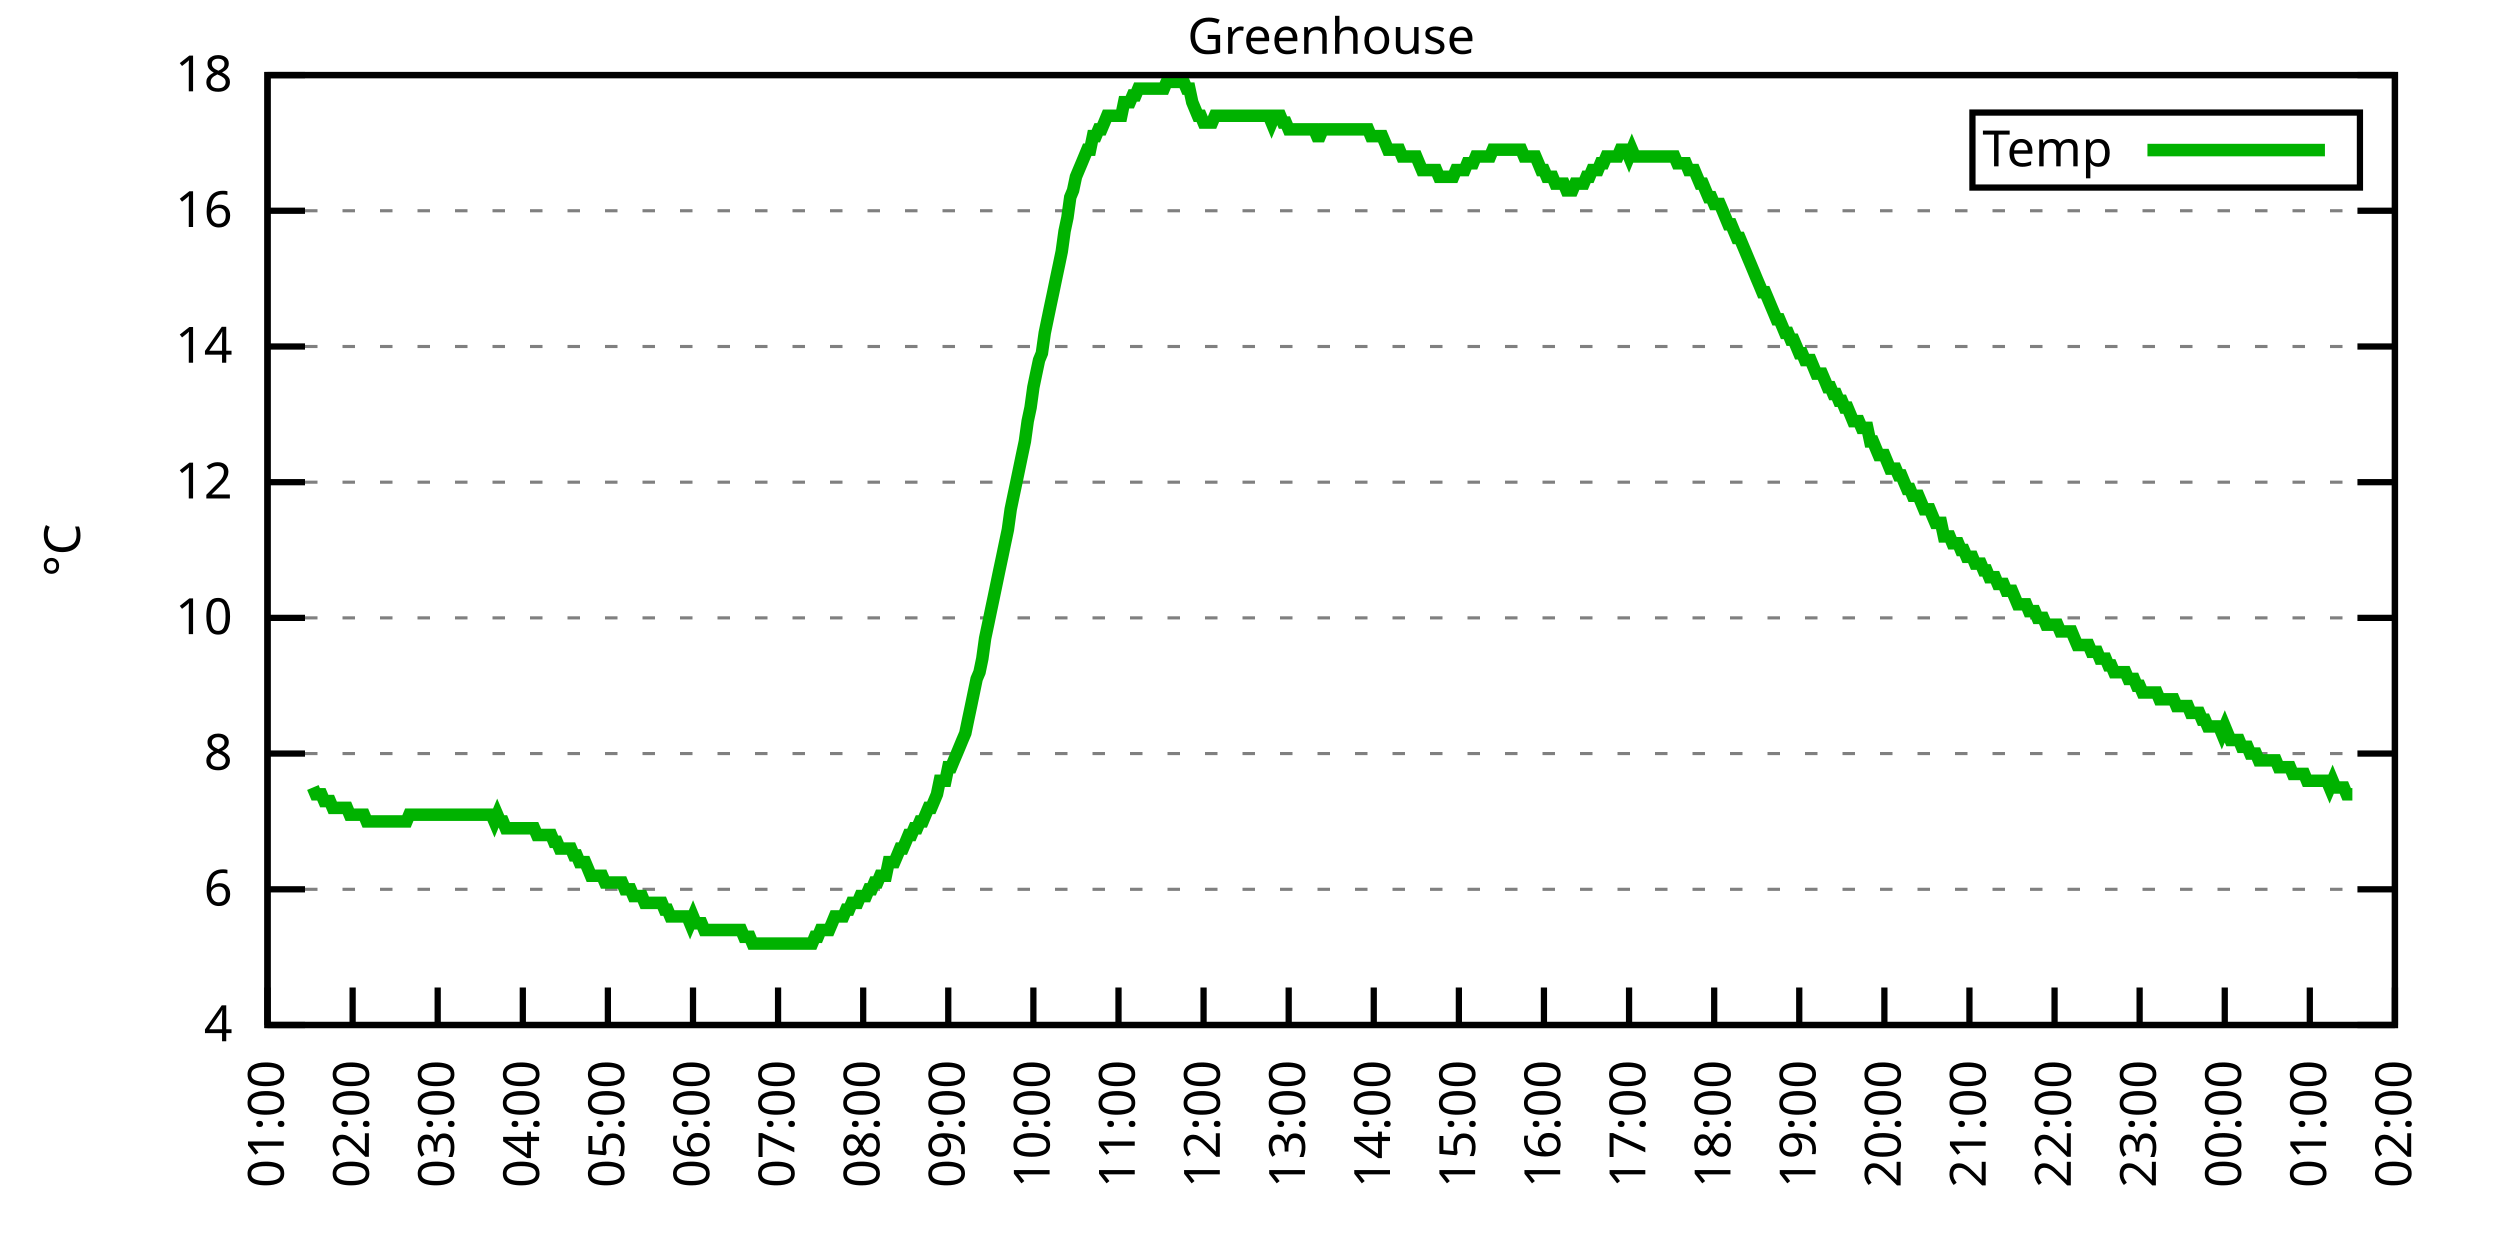
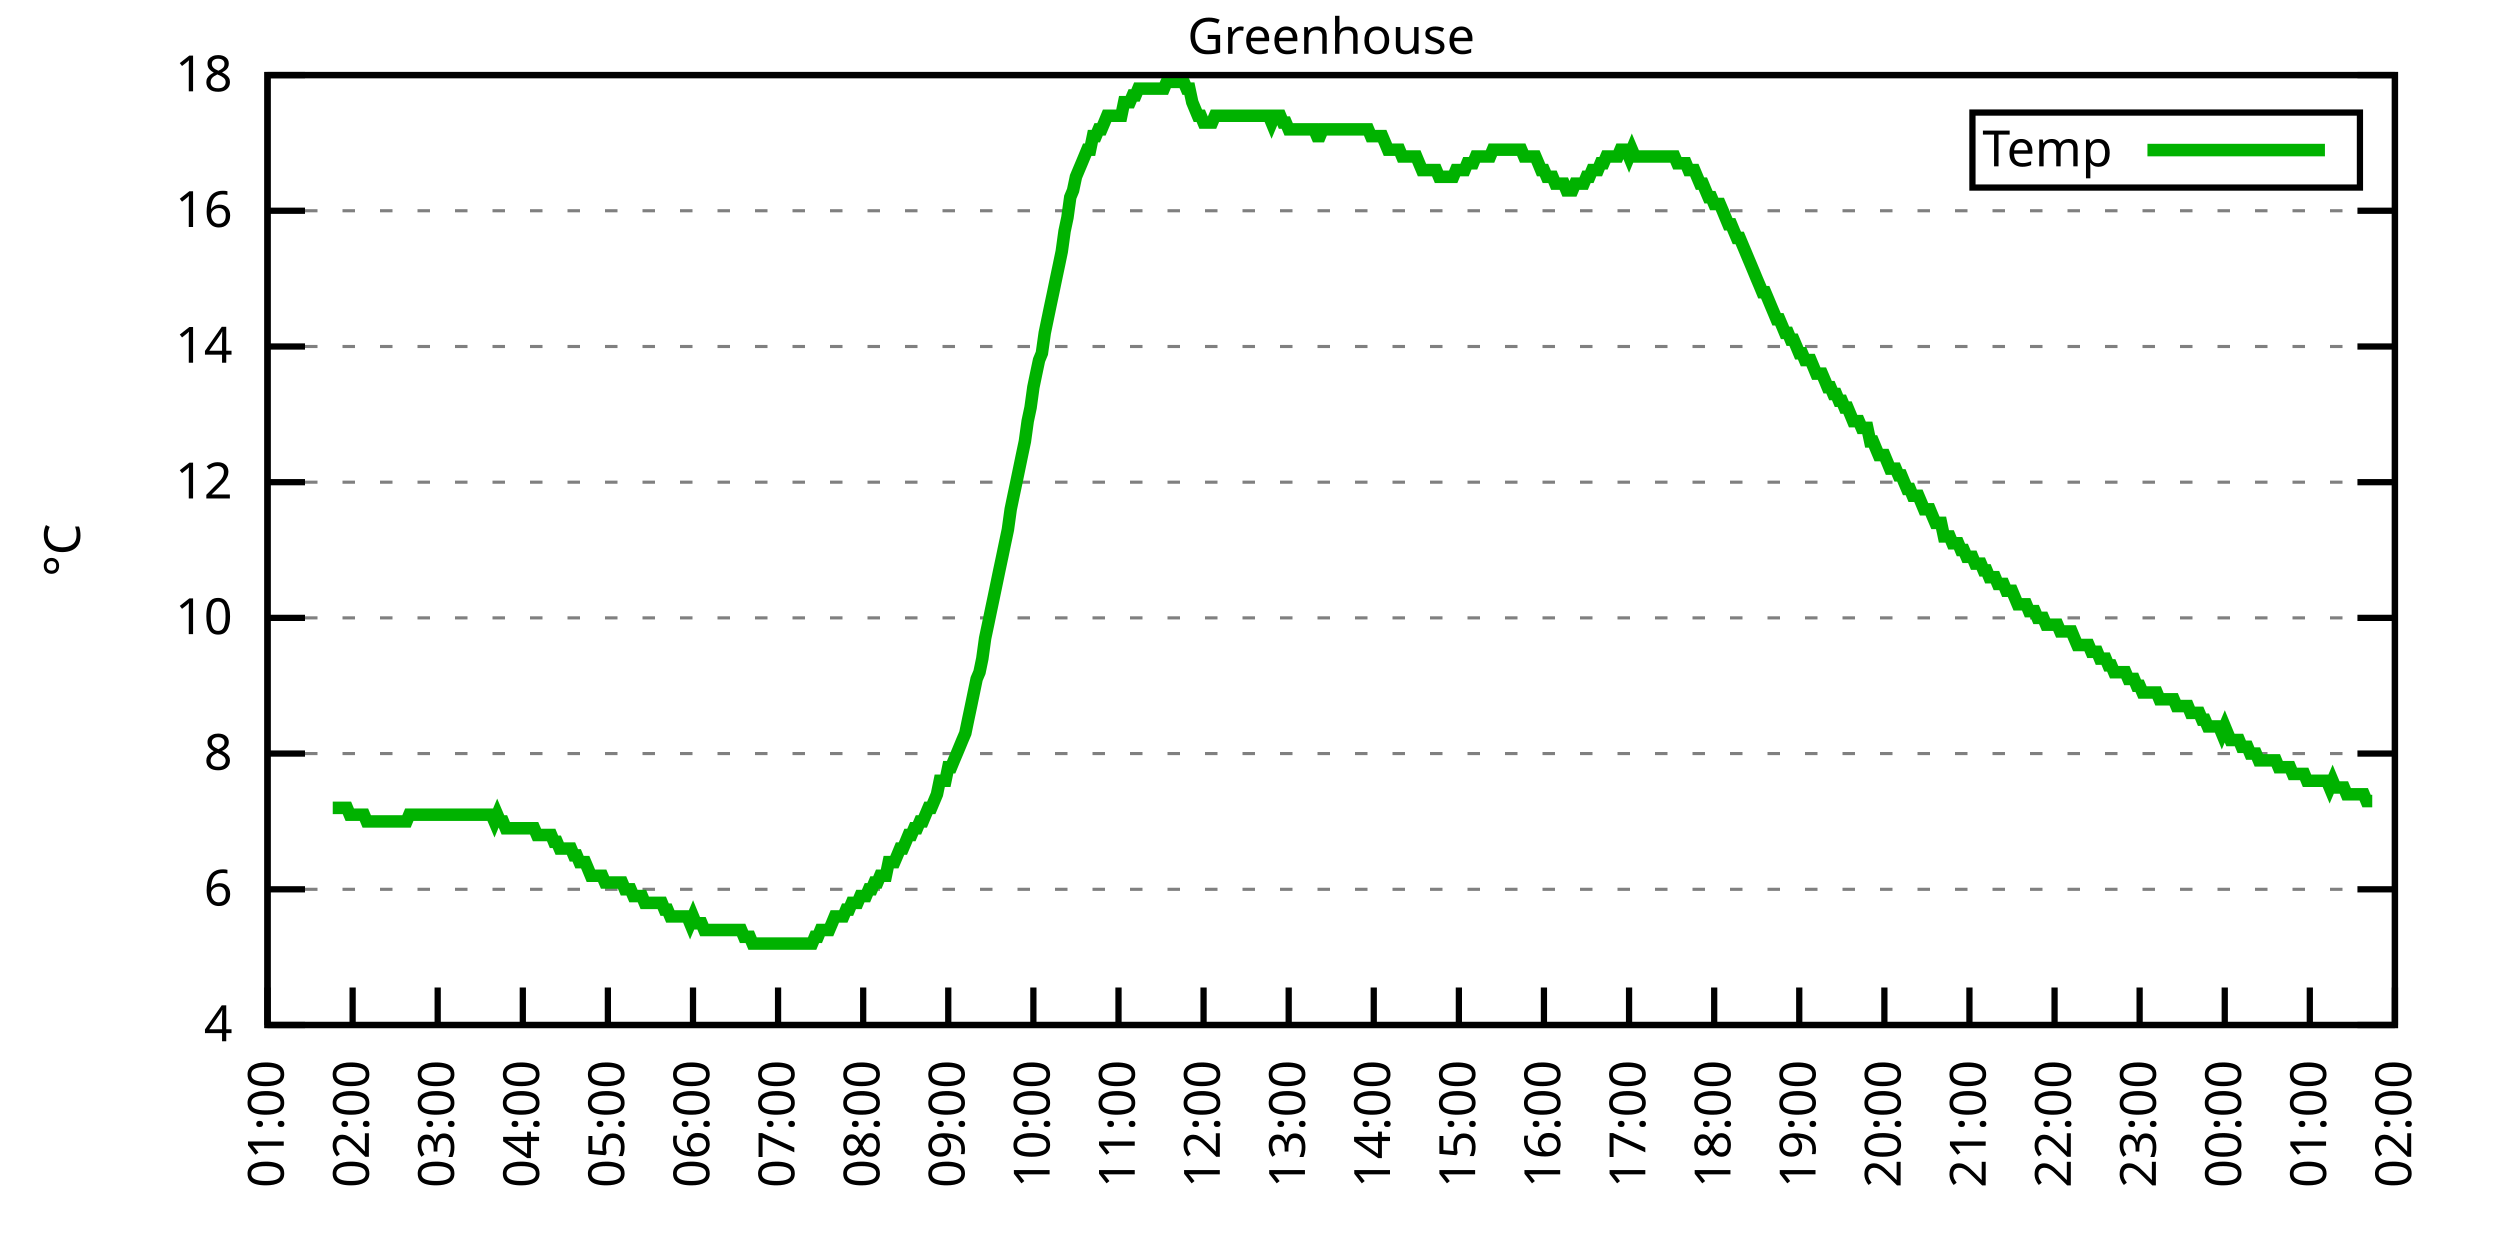
<svg xmlns="http://www.w3.org/2000/svg" xmlns:xlink="http://www.w3.org/1999/xlink" width="400" height="200" viewBox="0 0 400 200">
  <g id="gnuplot_canvas">
    <rect x="0" y="0" width="400" height="200" fill="none" />
    <defs>
      <circle id="gpDot" r="0.5" stroke-width="0.5" stroke="currentColor" />
      <path id="gpPt0" stroke-width="0.333" stroke="currentColor" d="M-1,0 h2 M0,-1 v2" />
      <path id="gpPt1" stroke-width="0.333" stroke="currentColor" d="M-1,-1 L1,1 M1,-1 L-1,1" />
      <path id="gpPt2" stroke-width="0.333" stroke="currentColor" d="M-1,0 L1,0 M0,-1 L0,1 M-1,-1 L1,1 M-1,1 L1,-1" />
      <rect id="gpPt3" stroke-width="0.333" stroke="currentColor" x="-1" y="-1" width="2" height="2" />
      <rect id="gpPt4" stroke-width="0.333" stroke="currentColor" fill="currentColor" x="-1" y="-1" width="2" height="2" />
      <circle id="gpPt5" stroke-width="0.333" stroke="currentColor" cx="0" cy="0" r="1" />
      <use xlink:href="#gpPt5" id="gpPt6" fill="currentColor" stroke="none" />
      <path id="gpPt7" stroke-width="0.333" stroke="currentColor" d="M0,-1.33 L-1.33,0.67 L1.33,0.67 z" />
      <use xlink:href="#gpPt7" id="gpPt8" fill="currentColor" stroke="none" />
      <use xlink:href="#gpPt7" id="gpPt9" stroke="currentColor" transform="rotate(180)" />
      <use xlink:href="#gpPt9" id="gpPt10" fill="currentColor" stroke="none" />
      <use xlink:href="#gpPt3" id="gpPt11" stroke="currentColor" transform="rotate(45)" />
      <use xlink:href="#gpPt11" id="gpPt12" fill="currentColor" stroke="none" />
      <path id="gpPt13" stroke-width="0.333" stroke="currentColor" d="M0,1.330 L1.265,0.411 L0.782,-1.067 L-0.782,-1.076 L-1.265,0.411 z" />
      <use xlink:href="#gpPt13" id="gpPt14" fill="currentColor" stroke="none" />
      <filter id="textbox" filterUnits="objectBoundingBox" x="0" y="0" height="1" width="1">
        <feFlood flood-color="white" flood-opacity="1" result="bgnd" />
        <feComposite in="SourceGraphic" in2="bgnd" operator="atop" />
      </filter>
      <filter id="greybox" filterUnits="objectBoundingBox" x="0" y="0" height="1" width="1">
        <feFlood flood-color="lightgrey" flood-opacity="1" result="grey" />
        <feComposite in="SourceGraphic" in2="grey" operator="atop" />
      </filter>
    </defs>
    <g fill="none" color="white" stroke="currentColor" stroke-width="1.00" stroke-linecap="butt" stroke-linejoin="miter">
</g>
    <g fill="none" color="black" stroke="currentColor" stroke-width="1.00" stroke-linecap="butt" stroke-linejoin="miter">
      <g stroke="none" shape-rendering="crispEdges">
        <polygon fill="rgb(255, 255, 255)" points="42.80,164.00 383.18,164.00 383.18,12.02 42.80,12.02 " />
      </g>
    </g>
    <g fill="none" color="black" stroke="currentColor" stroke-width="1.00" stroke-linecap="butt" stroke-linejoin="miter">
</g>
    <g fill="none" color="black" stroke="black" stroke-width="0.50" stroke-linecap="butt" stroke-linejoin="miter">
</g>
    <g fill="none" color="gray" stroke="currentColor" stroke-width="0.50" stroke-linecap="butt" stroke-linejoin="miter">
      <path stroke="gray" stroke-dasharray="2,4" class="gridline" d="M42.80,164.00 L383.19,164.00  " />
    </g>
    <g fill="none" color="gray" stroke="gray" stroke-width="1.00" stroke-linecap="butt" stroke-linejoin="miter">
</g>
    <g fill="none" color="black" stroke="currentColor" stroke-width="1.00" stroke-linecap="butt" stroke-linejoin="miter">
      <path stroke="black" d="M42.80,164.00 L48.80,164.00 M383.19,164.00 L377.19,164.00  " />
      <g transform="translate(37.20,166.60)" stroke="none" fill="black" font-family="Sans" font-size="8.00" text-anchor="end">
        <text>
          <tspan font-family="Sans"> 4</tspan>
        </text>
      </g>
    </g>
    <g fill="none" color="black" stroke="currentColor" stroke-width="1.00" stroke-linecap="butt" stroke-linejoin="miter">
</g>
    <g fill="none" color="black" stroke="black" stroke-width="0.50" stroke-linecap="butt" stroke-linejoin="miter">
</g>
    <g fill="none" color="gray" stroke="currentColor" stroke-width="0.50" stroke-linecap="butt" stroke-linejoin="miter">
      <path stroke="gray" stroke-dasharray="2,4" class="gridline" d="M42.80,142.29 L383.19,142.29  " />
    </g>
    <g fill="none" color="gray" stroke="gray" stroke-width="1.00" stroke-linecap="butt" stroke-linejoin="miter">
</g>
    <g fill="none" color="black" stroke="currentColor" stroke-width="1.00" stroke-linecap="butt" stroke-linejoin="miter">
      <path stroke="black" d="M42.80,142.29 L48.80,142.29 M383.19,142.29 L377.19,142.29  " />
      <g transform="translate(37.20,144.89)" stroke="none" fill="black" font-family="Sans" font-size="8.00" text-anchor="end">
        <text>
          <tspan font-family="Sans"> 6</tspan>
        </text>
      </g>
    </g>
    <g fill="none" color="black" stroke="currentColor" stroke-width="1.00" stroke-linecap="butt" stroke-linejoin="miter">
</g>
    <g fill="none" color="black" stroke="black" stroke-width="0.50" stroke-linecap="butt" stroke-linejoin="miter">
</g>
    <g fill="none" color="gray" stroke="currentColor" stroke-width="0.50" stroke-linecap="butt" stroke-linejoin="miter">
      <path stroke="gray" stroke-dasharray="2,4" class="gridline" d="M42.80,120.57 L383.19,120.57  " />
    </g>
    <g fill="none" color="gray" stroke="gray" stroke-width="1.00" stroke-linecap="butt" stroke-linejoin="miter">
</g>
    <g fill="none" color="black" stroke="currentColor" stroke-width="1.00" stroke-linecap="butt" stroke-linejoin="miter">
      <path stroke="black" d="M42.80,120.57 L48.80,120.57 M383.19,120.57 L377.19,120.57  " />
      <g transform="translate(37.20,123.17)" stroke="none" fill="black" font-family="Sans" font-size="8.00" text-anchor="end">
        <text>
          <tspan font-family="Sans"> 8</tspan>
        </text>
      </g>
    </g>
    <g fill="none" color="black" stroke="currentColor" stroke-width="1.00" stroke-linecap="butt" stroke-linejoin="miter">
</g>
    <g fill="none" color="black" stroke="black" stroke-width="0.50" stroke-linecap="butt" stroke-linejoin="miter">
</g>
    <g fill="none" color="gray" stroke="currentColor" stroke-width="0.50" stroke-linecap="butt" stroke-linejoin="miter">
      <path stroke="gray" stroke-dasharray="2,4" class="gridline" d="M42.80,98.86 L383.19,98.86  " />
    </g>
    <g fill="none" color="gray" stroke="gray" stroke-width="1.00" stroke-linecap="butt" stroke-linejoin="miter">
</g>
    <g fill="none" color="black" stroke="currentColor" stroke-width="1.00" stroke-linecap="butt" stroke-linejoin="miter">
      <path stroke="black" d="M42.80,98.86 L48.80,98.86 M383.19,98.86 L377.19,98.86  " />
      <g transform="translate(37.20,101.46)" stroke="none" fill="black" font-family="Sans" font-size="8.00" text-anchor="end">
        <text>
          <tspan font-family="Sans"> 10</tspan>
        </text>
      </g>
    </g>
    <g fill="none" color="black" stroke="currentColor" stroke-width="1.00" stroke-linecap="butt" stroke-linejoin="miter">
</g>
    <g fill="none" color="black" stroke="black" stroke-width="0.50" stroke-linecap="butt" stroke-linejoin="miter">
</g>
    <g fill="none" color="gray" stroke="currentColor" stroke-width="0.50" stroke-linecap="butt" stroke-linejoin="miter">
      <path stroke="gray" stroke-dasharray="2,4" class="gridline" d="M42.80,77.15 L383.19,77.15  " />
    </g>
    <g fill="none" color="gray" stroke="gray" stroke-width="1.00" stroke-linecap="butt" stroke-linejoin="miter">
</g>
    <g fill="none" color="black" stroke="currentColor" stroke-width="1.00" stroke-linecap="butt" stroke-linejoin="miter">
      <path stroke="black" d="M42.80,77.15 L48.80,77.15 M383.19,77.15 L377.19,77.15  " />
      <g transform="translate(37.20,79.75)" stroke="none" fill="black" font-family="Sans" font-size="8.00" text-anchor="end">
        <text>
          <tspan font-family="Sans"> 12</tspan>
        </text>
      </g>
    </g>
    <g fill="none" color="black" stroke="currentColor" stroke-width="1.00" stroke-linecap="butt" stroke-linejoin="miter">
</g>
    <g fill="none" color="black" stroke="black" stroke-width="0.50" stroke-linecap="butt" stroke-linejoin="miter">
</g>
    <g fill="none" color="gray" stroke="currentColor" stroke-width="0.50" stroke-linecap="butt" stroke-linejoin="miter">
      <path stroke="gray" stroke-dasharray="2,4" class="gridline" d="M42.80,55.44 L383.19,55.44  " />
    </g>
    <g fill="none" color="gray" stroke="gray" stroke-width="1.00" stroke-linecap="butt" stroke-linejoin="miter">
</g>
    <g fill="none" color="black" stroke="currentColor" stroke-width="1.00" stroke-linecap="butt" stroke-linejoin="miter">
      <path stroke="black" d="M42.80,55.44 L48.80,55.44 M383.19,55.44 L377.19,55.44  " />
      <g transform="translate(37.20,58.04)" stroke="none" fill="black" font-family="Sans" font-size="8.00" text-anchor="end">
        <text>
          <tspan font-family="Sans"> 14</tspan>
        </text>
      </g>
    </g>
    <g fill="none" color="black" stroke="currentColor" stroke-width="1.00" stroke-linecap="butt" stroke-linejoin="miter">
</g>
    <g fill="none" color="black" stroke="black" stroke-width="0.50" stroke-linecap="butt" stroke-linejoin="miter">
</g>
    <g fill="none" color="gray" stroke="currentColor" stroke-width="0.50" stroke-linecap="butt" stroke-linejoin="miter">
      <path stroke="gray" stroke-dasharray="2,4" class="gridline" d="M42.80,33.72 L383.19,33.72  " />
    </g>
    <g fill="none" color="gray" stroke="gray" stroke-width="1.00" stroke-linecap="butt" stroke-linejoin="miter">
</g>
    <g fill="none" color="black" stroke="currentColor" stroke-width="1.00" stroke-linecap="butt" stroke-linejoin="miter">
      <path stroke="black" d="M42.80,33.72 L48.80,33.72 M383.19,33.72 L377.19,33.72  " />
      <g transform="translate(37.20,36.32)" stroke="none" fill="black" font-family="Sans" font-size="8.00" text-anchor="end">
        <text>
          <tspan font-family="Sans"> 16</tspan>
        </text>
      </g>
    </g>
    <g fill="none" color="black" stroke="currentColor" stroke-width="1.00" stroke-linecap="butt" stroke-linejoin="miter">
</g>
    <g fill="none" color="black" stroke="black" stroke-width="0.50" stroke-linecap="butt" stroke-linejoin="miter">
</g>
    <g fill="none" color="gray" stroke="currentColor" stroke-width="0.50" stroke-linecap="butt" stroke-linejoin="miter">
      <path stroke="gray" stroke-dasharray="2,4" class="gridline" d="M42.80,12.01 L383.19,12.01  " />
    </g>
    <g fill="none" color="gray" stroke="gray" stroke-width="1.00" stroke-linecap="butt" stroke-linejoin="miter">
</g>
    <g fill="none" color="black" stroke="currentColor" stroke-width="1.00" stroke-linecap="butt" stroke-linejoin="miter">
      <path stroke="black" d="M42.80,12.01 L48.80,12.01 M383.19,12.01 L377.19,12.01  " />
      <g transform="translate(37.20,14.61)" stroke="none" fill="black" font-family="Sans" font-size="8.00" text-anchor="end">
        <text>
          <tspan font-family="Sans"> 18</tspan>
        </text>
      </g>
    </g>
    <g fill="none" color="black" stroke="currentColor" stroke-width="1.00" stroke-linecap="butt" stroke-linejoin="miter">
      <path stroke="black" d="M42.80,164.00 L42.80,158.00  " />
      <g transform="translate(45.40,169.60) rotate(270.00)" stroke="none" fill="black" font-family="Sans" font-size="8.00" text-anchor="end">
        <text>
          <tspan font-family="Sans">01:00</tspan>
        </text>
      </g>
    </g>
    <g fill="none" color="black" stroke="currentColor" stroke-width="1.00" stroke-linecap="butt" stroke-linejoin="miter">
      <path stroke="black" d="M56.42,164.00 L56.42,158.00  " />
      <g transform="translate(59.02,169.60) rotate(270.00)" stroke="none" fill="black" font-family="Sans" font-size="8.00" text-anchor="end">
        <text>
          <tspan font-family="Sans">02:00</tspan>
        </text>
      </g>
    </g>
    <g fill="none" color="black" stroke="currentColor" stroke-width="1.00" stroke-linecap="butt" stroke-linejoin="miter">
      <path stroke="black" d="M70.03,164.00 L70.03,158.00  " />
      <g transform="translate(72.63,169.60) rotate(270.00)" stroke="none" fill="black" font-family="Sans" font-size="8.00" text-anchor="end">
        <text>
          <tspan font-family="Sans">03:00</tspan>
        </text>
      </g>
    </g>
    <g fill="none" color="black" stroke="currentColor" stroke-width="1.00" stroke-linecap="butt" stroke-linejoin="miter">
      <path stroke="black" d="M83.65,164.00 L83.65,158.00  " />
      <g transform="translate(86.25,169.60) rotate(270.00)" stroke="none" fill="black" font-family="Sans" font-size="8.00" text-anchor="end">
        <text>
          <tspan font-family="Sans">04:00</tspan>
        </text>
      </g>
    </g>
    <g fill="none" color="black" stroke="currentColor" stroke-width="1.00" stroke-linecap="butt" stroke-linejoin="miter">
      <path stroke="black" d="M97.26,164.00 L97.26,158.00  " />
      <g transform="translate(99.86,169.60) rotate(270.00)" stroke="none" fill="black" font-family="Sans" font-size="8.00" text-anchor="end">
        <text>
          <tspan font-family="Sans">05:00</tspan>
        </text>
      </g>
    </g>
    <g fill="none" color="black" stroke="currentColor" stroke-width="1.00" stroke-linecap="butt" stroke-linejoin="miter">
      <path stroke="black" d="M110.88,164.00 L110.88,158.00  " />
      <g transform="translate(113.48,169.60) rotate(270.00)" stroke="none" fill="black" font-family="Sans" font-size="8.00" text-anchor="end">
        <text>
          <tspan font-family="Sans">06:00</tspan>
        </text>
      </g>
    </g>
    <g fill="none" color="black" stroke="currentColor" stroke-width="1.00" stroke-linecap="butt" stroke-linejoin="miter">
      <path stroke="black" d="M124.49,164.00 L124.49,158.00  " />
      <g transform="translate(127.09,169.60) rotate(270.00)" stroke="none" fill="black" font-family="Sans" font-size="8.00" text-anchor="end">
        <text>
          <tspan font-family="Sans">07:00</tspan>
        </text>
      </g>
    </g>
    <g fill="none" color="black" stroke="currentColor" stroke-width="1.00" stroke-linecap="butt" stroke-linejoin="miter">
      <path stroke="black" d="M138.11,164.00 L138.11,158.00  " />
      <g transform="translate(140.71,169.60) rotate(270.00)" stroke="none" fill="black" font-family="Sans" font-size="8.00" text-anchor="end">
        <text>
          <tspan font-family="Sans">08:00</tspan>
        </text>
      </g>
    </g>
    <g fill="none" color="black" stroke="currentColor" stroke-width="1.00" stroke-linecap="butt" stroke-linejoin="miter">
      <path stroke="black" d="M151.72,164.00 L151.72,158.00  " />
      <g transform="translate(154.32,169.60) rotate(270.00)" stroke="none" fill="black" font-family="Sans" font-size="8.00" text-anchor="end">
        <text>
          <tspan font-family="Sans">09:00</tspan>
        </text>
      </g>
    </g>
    <g fill="none" color="black" stroke="currentColor" stroke-width="1.00" stroke-linecap="butt" stroke-linejoin="miter">
      <path stroke="black" d="M165.34,164.00 L165.34,158.00  " />
      <g transform="translate(167.94,169.60) rotate(270.00)" stroke="none" fill="black" font-family="Sans" font-size="8.00" text-anchor="end">
        <text>
          <tspan font-family="Sans">10:00</tspan>
        </text>
      </g>
    </g>
    <g fill="none" color="black" stroke="currentColor" stroke-width="1.00" stroke-linecap="butt" stroke-linejoin="miter">
      <path stroke="black" d="M178.96,164.00 L178.96,158.00  " />
      <g transform="translate(181.56,169.60) rotate(270.00)" stroke="none" fill="black" font-family="Sans" font-size="8.00" text-anchor="end">
        <text>
          <tspan font-family="Sans">11:00</tspan>
        </text>
      </g>
    </g>
    <g fill="none" color="black" stroke="currentColor" stroke-width="1.00" stroke-linecap="butt" stroke-linejoin="miter">
      <path stroke="black" d="M192.57,164.00 L192.57,158.00  " />
      <g transform="translate(195.17,169.60) rotate(270.00)" stroke="none" fill="black" font-family="Sans" font-size="8.00" text-anchor="end">
        <text>
          <tspan font-family="Sans">12:00</tspan>
        </text>
      </g>
    </g>
    <g fill="none" color="black" stroke="currentColor" stroke-width="1.00" stroke-linecap="butt" stroke-linejoin="miter">
      <path stroke="black" d="M206.19,164.00 L206.19,158.00  " />
      <g transform="translate(208.79,169.60) rotate(270.00)" stroke="none" fill="black" font-family="Sans" font-size="8.00" text-anchor="end">
        <text>
          <tspan font-family="Sans">13:00</tspan>
        </text>
      </g>
    </g>
    <g fill="none" color="black" stroke="currentColor" stroke-width="1.00" stroke-linecap="butt" stroke-linejoin="miter">
      <path stroke="black" d="M219.80,164.00 L219.80,158.00  " />
      <g transform="translate(222.40,169.60) rotate(270.00)" stroke="none" fill="black" font-family="Sans" font-size="8.00" text-anchor="end">
        <text>
          <tspan font-family="Sans">14:00</tspan>
        </text>
      </g>
    </g>
    <g fill="none" color="black" stroke="currentColor" stroke-width="1.00" stroke-linecap="butt" stroke-linejoin="miter">
      <path stroke="black" d="M233.42,164.00 L233.42,158.00  " />
      <g transform="translate(236.02,169.60) rotate(270.00)" stroke="none" fill="black" font-family="Sans" font-size="8.00" text-anchor="end">
        <text>
          <tspan font-family="Sans">15:00</tspan>
        </text>
      </g>
    </g>
    <g fill="none" color="black" stroke="currentColor" stroke-width="1.00" stroke-linecap="butt" stroke-linejoin="miter">
      <path stroke="black" d="M247.03,164.00 L247.03,158.00  " />
      <g transform="translate(249.63,169.60) rotate(270.00)" stroke="none" fill="black" font-family="Sans" font-size="8.00" text-anchor="end">
        <text>
          <tspan font-family="Sans">16:00</tspan>
        </text>
      </g>
    </g>
    <g fill="none" color="black" stroke="currentColor" stroke-width="1.00" stroke-linecap="butt" stroke-linejoin="miter">
      <path stroke="black" d="M260.65,164.00 L260.65,158.00  " />
      <g transform="translate(263.25,169.60) rotate(270.00)" stroke="none" fill="black" font-family="Sans" font-size="8.00" text-anchor="end">
        <text>
          <tspan font-family="Sans">17:00</tspan>
        </text>
      </g>
    </g>
    <g fill="none" color="black" stroke="currentColor" stroke-width="1.00" stroke-linecap="butt" stroke-linejoin="miter">
      <path stroke="black" d="M274.27,164.00 L274.27,158.00  " />
      <g transform="translate(276.87,169.60) rotate(270.00)" stroke="none" fill="black" font-family="Sans" font-size="8.00" text-anchor="end">
        <text>
          <tspan font-family="Sans">18:00</tspan>
        </text>
      </g>
    </g>
    <g fill="none" color="black" stroke="currentColor" stroke-width="1.00" stroke-linecap="butt" stroke-linejoin="miter">
      <path stroke="black" d="M287.88,164.00 L287.88,158.00  " />
      <g transform="translate(290.48,169.60) rotate(270.00)" stroke="none" fill="black" font-family="Sans" font-size="8.00" text-anchor="end">
        <text>
          <tspan font-family="Sans">19:00</tspan>
        </text>
      </g>
    </g>
    <g fill="none" color="black" stroke="currentColor" stroke-width="1.00" stroke-linecap="butt" stroke-linejoin="miter">
      <path stroke="black" d="M301.50,164.00 L301.50,158.00  " />
      <g transform="translate(304.10,169.60) rotate(270.00)" stroke="none" fill="black" font-family="Sans" font-size="8.00" text-anchor="end">
        <text>
          <tspan font-family="Sans">20:00</tspan>
        </text>
      </g>
    </g>
    <g fill="none" color="black" stroke="currentColor" stroke-width="1.00" stroke-linecap="butt" stroke-linejoin="miter">
      <path stroke="black" d="M315.11,164.00 L315.11,158.00  " />
      <g transform="translate(317.71,169.60) rotate(270.00)" stroke="none" fill="black" font-family="Sans" font-size="8.00" text-anchor="end">
        <text>
          <tspan font-family="Sans">21:00</tspan>
        </text>
      </g>
    </g>
    <g fill="none" color="black" stroke="currentColor" stroke-width="1.00" stroke-linecap="butt" stroke-linejoin="miter">
      <path stroke="black" d="M328.73,164.00 L328.73,158.00  " />
      <g transform="translate(331.33,169.60) rotate(270.00)" stroke="none" fill="black" font-family="Sans" font-size="8.00" text-anchor="end">
        <text>
          <tspan font-family="Sans">22:00</tspan>
        </text>
      </g>
    </g>
    <g fill="none" color="black" stroke="currentColor" stroke-width="1.00" stroke-linecap="butt" stroke-linejoin="miter">
      <path stroke="black" d="M342.34,164.00 L342.34,158.00  " />
      <g transform="translate(344.94,169.60) rotate(270.00)" stroke="none" fill="black" font-family="Sans" font-size="8.00" text-anchor="end">
        <text>
          <tspan font-family="Sans">23:00</tspan>
        </text>
      </g>
    </g>
    <g fill="none" color="black" stroke="currentColor" stroke-width="1.00" stroke-linecap="butt" stroke-linejoin="miter">
      <path stroke="black" d="M355.96,164.00 L355.96,158.00  " />
      <g transform="translate(358.56,169.60) rotate(270.00)" stroke="none" fill="black" font-family="Sans" font-size="8.00" text-anchor="end">
        <text>
          <tspan font-family="Sans">00:00</tspan>
        </text>
      </g>
    </g>
    <g fill="none" color="black" stroke="currentColor" stroke-width="1.00" stroke-linecap="butt" stroke-linejoin="miter">
      <path stroke="black" d="M369.57,164.00 L369.57,158.00  " />
      <g transform="translate(372.17,169.60) rotate(270.00)" stroke="none" fill="black" font-family="Sans" font-size="8.00" text-anchor="end">
        <text>
          <tspan font-family="Sans">01:00</tspan>
        </text>
      </g>
    </g>
    <g fill="none" color="black" stroke="currentColor" stroke-width="1.00" stroke-linecap="butt" stroke-linejoin="miter">
      <path stroke="black" d="M383.19,164.00 L383.19,158.00  " />
      <g transform="translate(385.79,169.60) rotate(270.00)" stroke="none" fill="black" font-family="Sans" font-size="8.00" text-anchor="end">
        <text>
          <tspan font-family="Sans">02:00</tspan>
        </text>
      </g>
    </g>
    <g fill="none" color="black" stroke="currentColor" stroke-width="1.00" stroke-linecap="butt" stroke-linejoin="miter">
</g>
    <g fill="none" color="black" stroke="currentColor" stroke-width="1.00" stroke-linecap="butt" stroke-linejoin="miter">
      <path stroke="black" d="M42.80,12.01 L42.80,164.00 L383.19,164.00 L383.19,12.01 L42.80,12.01 Z  " />
    </g>
    <g fill="none" color="black" stroke="currentColor" stroke-width="1.00" stroke-linecap="butt" stroke-linejoin="miter">
</g>
    <g fill="none" color="black" stroke="currentColor" stroke-width="1.00" stroke-linecap="butt" stroke-linejoin="miter">
      <path stroke="black" d="M315.59,30.01 L315.59,18.01 L377.59,18.01 L377.59,30.01 L315.59,30.01 Z  " />
    </g>
    <g id="Greenhouse_plot_1">
      <g fill="none" color="white" stroke="black" stroke-width="2.00" stroke-linecap="butt" stroke-linejoin="miter">
</g>
      <g fill="none" color="black" stroke="currentColor" stroke-width="2.00" stroke-linecap="butt" stroke-linejoin="miter">
        <g transform="translate(337.99,26.61)" stroke="none" fill="black" font-family="Sans" font-size="8.00" text-anchor="end">
          <text>
            <tspan font-family="Sans">Temp</tspan>
          </text>
        </g>
      </g>
      <g fill="none" color="black" stroke="currentColor" stroke-width="2.00" stroke-linecap="butt" stroke-linejoin="miter">
-         <path stroke="rgb(  0, 178,   0)" d="M343.59,24.01 L371.99,24.01 M50.06,126.00 L50.52,127.09 L50.97,127.09 L51.42,127.09 L51.88,128.17 L52.33,128.17   L52.78,128.17 L53.24,129.26 L53.69,129.26 L54.15,129.26 L54.60,129.26 L55.05,129.26 L55.51,129.26 L55.96,130.35   L56.42,130.35 L56.87,130.35 L57.32,130.35 L57.78,130.35 L58.23,130.35 L58.68,131.43 L59.14,131.43 L59.59,131.43   L60.05,131.43 L60.50,131.43 L60.95,131.43 L61.41,131.43 L61.86,131.43 L62.32,131.43 L62.77,131.43 L63.22,131.43   L63.68,131.43 L64.13,131.43 L64.58,131.43 L65.04,131.43 L65.49,130.35 L65.95,130.35 L66.40,130.35 L66.85,130.35   L67.31,130.35 L67.76,130.35 L68.22,130.35 L68.67,130.35 L69.12,130.35 L69.58,130.35 L70.03,130.35 L70.49,130.35   L70.94,130.35 L71.39,130.35 L71.85,130.35 L72.30,130.35 L72.75,130.35 L73.21,130.35 L73.66,130.35 L74.12,130.35   L74.57,130.35 L75.02,130.35 L75.48,130.35 L75.93,130.35 L76.39,130.35 L76.84,130.35 L77.29,130.35 L77.75,130.35   L78.20,130.35 L78.65,130.35 L79.11,131.43 L79.56,130.35 L80.02,131.43 L80.47,131.43 L80.92,132.52 L81.38,132.52   L81.83,132.52 L82.29,132.52 L82.74,132.52 L83.19,132.52 L83.65,132.52 L84.10,132.52 L84.55,132.52 L85.01,132.52   L85.46,132.52 L85.92,133.60 L86.37,133.60 L86.82,133.60 L87.28,133.60 L87.73,133.60 L88.19,133.60 L88.64,134.69   L89.09,134.69 L89.55,135.77 L90.00,135.77 L90.45,135.77 L90.91,135.77 L91.36,135.77 L91.82,136.86 L92.27,136.86   L92.72,137.94 L93.18,137.94 L93.63,137.94 L94.09,139.03 L94.54,140.12 L94.99,140.12 L95.45,140.12 L95.90,140.12   L96.35,140.12 L96.81,141.20 L97.26,141.20 L97.72,141.20 L98.17,141.20 L98.62,141.20 L99.08,141.20 L99.53,141.20   L99.99,142.29 L100.44,142.29 L100.89,142.29 L101.35,143.37 L101.80,143.37 L102.25,143.37 L102.71,143.37 L103.16,144.46   L103.62,144.46 L104.07,144.46 L104.52,144.46 L104.98,144.46 L105.43,144.46 L105.89,144.46 L106.34,145.54 L106.79,145.54   L107.25,146.63 L107.70,146.63 L108.15,146.63 L108.61,146.63 L109.06,146.63 L109.52,146.63 L109.97,146.63 L110.42,147.72   L110.88,146.63 L111.33,147.72 L111.79,147.72 L112.24,147.72 L112.69,148.80 L113.15,148.80 L113.60,148.80 L114.05,148.80   L114.51,148.80 L114.96,148.80 L115.42,148.80 L115.87,148.80 L116.32,148.80 L116.78,148.80 L117.23,148.80 L117.69,148.80   L118.14,148.80 L118.59,148.80 L119.05,149.89 L119.50,149.89 L119.96,149.89 L120.41,150.97 L120.86,150.97 L121.32,150.97   L121.77,150.97 L122.22,150.97 L122.68,150.97 L123.13,150.97 L123.59,150.97 L124.04,150.97 L124.49,150.97 L124.95,150.97   L125.40,150.97 L125.86,150.97 L126.31,150.97 L126.76,150.97 L127.22,150.97 L127.67,150.97 L128.12,150.97 L128.58,150.97   L129.03,150.97 L129.49,150.97 L129.94,150.97 L130.39,149.89 L130.85,149.89 L131.30,148.80 L131.76,148.80 L132.21,148.80   L132.66,148.80 L133.12,147.72 L133.57,146.63 L134.02,146.63 L134.48,146.63 L134.93,146.63 L135.39,145.54 L135.84,145.54   L136.29,144.46 L136.75,144.46 L137.20,144.46 L137.66,143.37 L138.11,143.37 L138.56,143.37 L139.02,142.29 L139.47,142.29   L139.92,141.20 L140.38,141.20 L140.83,140.12 L141.29,140.12 L141.74,140.12 L142.19,137.94 L142.65,137.94 L143.10,137.94   L143.56,136.86 L144.01,135.77 L144.46,135.77 L144.92,134.69 L145.37,133.60 L145.82,133.60 L146.28,132.52 L146.73,132.52   L147.19,131.43 L147.64,131.43 L148.09,130.35 L148.55,129.26 L149.00,129.26 L149.46,128.17 L149.91,127.09 L150.36,124.92   L151.27,124.92 L151.72,122.75 L152.18,122.75 L152.63,121.66 L153.09,120.57 L153.54,119.49 L153.99,118.40 L154.45,117.32   L154.90,115.15 L155.36,112.97 L155.81,110.80 L156.26,108.63 L156.72,107.55 L157.17,105.38 L157.62,102.12 L158.08,99.95   L158.53,97.78 L158.99,95.60 L159.44,93.43 L159.89,91.26 L160.35,89.09 L160.80,86.92 L161.26,84.75 L161.71,81.49   L162.16,79.32 L162.62,77.15 L163.07,74.98 L163.52,72.81 L163.98,70.63 L164.43,67.38 L164.89,65.21 L165.34,61.95   L165.79,59.78 L166.25,57.61 L166.70,56.52 L167.16,53.26 L167.61,51.09 L168.06,48.92 L168.52,46.75 L168.97,44.58   L169.43,42.41 L169.88,40.24 L170.33,36.98 L170.79,34.81 L171.24,31.55 L171.69,30.47 L172.15,28.29 L172.60,27.21   L173.06,26.12 L173.51,25.04 L173.96,23.95 L174.42,23.95 L174.87,21.78 L175.33,21.78 L175.78,20.70 L176.23,20.70   L176.69,19.61 L177.14,18.52 L177.59,18.52 L178.05,18.52 L178.50,18.52 L178.96,18.52 L179.41,18.52 L179.86,16.35   L180.32,16.35 L180.77,16.35 L181.23,15.27 L181.68,15.27 L182.13,14.18 L182.59,14.18 L183.04,14.18 L183.49,14.18   L183.95,14.18 L184.40,14.18 L184.86,14.18 L185.31,14.18 L185.76,14.18 L186.22,14.18 L186.67,13.10 L187.13,13.10   L187.58,13.10 L188.03,13.10 L188.49,13.10 L188.94,13.10 L189.39,13.10 L189.85,14.18 L190.30,14.18 L190.76,16.35   L191.21,17.44 L191.66,18.52 L192.12,18.52 L192.57,19.61 L193.03,19.61 L193.48,19.61 L193.93,19.61 L194.39,18.52   L194.84,18.52 L195.29,18.52 L195.75,18.52 L196.20,18.52 L196.66,18.52 L197.11,18.52 L197.56,18.52 L198.02,18.52   L198.47,18.52 L198.93,18.52 L199.38,18.52 L199.83,18.52 L200.29,18.52 L200.74,18.52 L201.19,18.52 L201.65,18.52   L202.10,18.52 L202.56,18.52 L203.01,18.52 L203.46,19.61 L203.92,18.52 L204.37,18.52 L204.83,18.52 L205.28,19.61   L205.73,19.61 L206.19,20.70 L206.64,20.70 L207.09,20.70 L207.55,20.70 L208.00,20.70 L208.46,20.70 L208.91,20.70   L209.36,20.70 L209.82,20.70 L210.27,20.70 L210.73,21.78 L211.18,21.78 L211.63,20.70 L212.09,20.70 L212.54,20.70   L213.00,20.70 L213.45,20.70 L213.90,20.70 L214.36,20.70 L214.81,20.70 L215.26,20.70 L215.72,20.70 L216.17,20.70   L216.63,20.70 L217.08,20.70 L217.53,20.70 L217.99,20.70 L218.44,20.70 L218.90,20.70 L219.35,21.78 L219.80,21.78   L220.26,21.78 L220.71,21.78 L221.16,21.78 L221.62,22.87 L222.07,23.95 L222.53,23.95 L222.98,23.95 L223.43,23.95   L223.89,23.95 L224.34,25.04 L224.80,25.04 L225.25,25.04 L225.70,25.04 L226.16,25.04 L226.61,25.04 L227.06,26.12   L227.52,27.21 L227.97,27.21 L228.43,27.21 L228.88,27.21 L229.33,27.21 L229.79,27.21 L230.24,28.29 L230.70,28.29   L231.15,28.29 L231.60,28.29 L232.06,28.29 L232.51,28.29 L232.96,27.21 L233.42,27.21 L233.87,27.21 L234.33,27.21   L234.78,26.12 L235.23,26.12 L235.69,26.12 L236.14,25.04 L236.60,25.04 L237.05,25.04 L237.50,25.04 L237.96,25.04   L238.41,25.04 L238.86,23.95 L239.32,23.95 L239.77,23.95 L240.23,23.95 L240.68,23.95 L241.13,23.95 L241.59,23.95   L242.04,23.95 L242.50,23.95 L242.95,23.95 L243.40,23.95 L243.86,25.04 L244.31,25.04 L244.76,25.04 L245.22,25.04   L245.67,25.04 L246.13,26.12 L246.58,27.21 L247.03,27.21 L247.49,28.29 L247.94,28.29 L248.40,28.29 L248.85,29.38   L249.30,29.38 L249.76,29.38 L250.21,29.38 L250.66,30.47 L251.12,30.47 L251.57,30.47 L252.03,29.38 L252.48,29.38   L252.93,29.38 L253.39,29.38 L253.84,28.29 L254.30,28.29 L254.75,27.21 L255.20,27.21 L255.66,27.21 L256.11,26.12   L256.56,26.12 L257.02,25.04 L257.47,25.04 L257.93,25.04 L258.38,25.04 L258.83,25.04 L259.29,23.95 L259.74,23.95   L260.20,23.95 L260.65,25.04 L261.10,23.95 L261.56,25.04 L262.01,25.04 L262.47,25.04 L262.92,25.04 L263.37,25.04   L263.83,25.04 L264.28,25.04 L264.73,25.04 L265.19,25.04 L265.64,25.04 L266.10,25.04 L266.55,25.04 L267.00,25.04   L267.46,25.04 L267.91,25.04 L268.37,26.12 L268.82,26.12 L269.27,26.12 L269.73,26.12 L270.18,27.21 L270.63,27.21   L271.09,27.21 L271.54,28.29 L272.00,29.38 L272.45,29.38 L272.90,30.47 L273.36,31.55 L273.81,31.55 L274.27,32.64   L274.72,32.64 L275.17,32.64 L275.63,33.72 L276.08,34.81 L276.53,35.89 L276.99,35.89 L277.44,36.98 L277.90,38.07   L278.35,38.07 L278.80,39.15 L279.26,40.24 L279.71,41.32 L280.17,42.41 L280.62,43.49 L281.07,44.58 L281.53,45.66   L281.98,46.75 L282.43,46.75 L282.89,47.84 L283.34,48.92 L283.80,50.01 L284.25,51.09 L284.70,51.09 L285.16,52.18   L285.61,53.26 L286.07,53.26 L286.52,54.35 L286.97,54.35 L287.43,55.44 L287.88,56.52 L288.33,56.52 L288.79,57.61   L289.24,57.61 L289.70,57.61 L290.15,58.69 L290.60,59.78 L291.06,59.78 L291.51,59.78 L291.97,60.86 L292.42,61.95   L292.87,61.95 L293.33,63.04 L293.78,63.04 L294.23,64.12 L294.69,64.12 L295.14,65.21 L295.60,65.21 L296.05,66.29   L296.50,67.38 L296.96,67.38 L297.41,67.38 L297.87,68.46 L298.32,68.46 L298.77,68.46 L299.23,70.63 L299.68,70.63   L300.13,71.72 L300.59,72.81 L301.04,72.81 L301.50,72.81 L301.95,73.89 L302.40,74.98 L302.86,74.98 L303.31,74.98   L303.77,76.06 L304.22,76.06 L304.67,77.15 L305.13,78.23 L305.58,78.23 L306.03,79.32 L306.49,79.32 L306.94,79.32   L307.40,80.41 L307.85,81.49 L308.30,81.49 L308.76,81.49 L309.21,82.58 L309.67,83.66 L310.12,83.66 L310.57,83.66   L311.03,85.83 L311.48,85.83 L311.94,85.83 L312.39,86.92 L312.84,86.92 L313.30,86.92 L313.75,88.00 L314.20,88.00   L314.66,89.09 L315.11,89.09 L315.57,89.09 L316.02,90.18 L316.47,90.18 L316.93,90.18 L317.38,91.26 L317.84,91.26   L318.29,92.35 L318.74,92.35 L319.20,92.35 L319.65,93.43 L320.10,93.43 L320.56,93.43 L321.01,94.52 L321.47,94.52   L321.92,94.52 L322.37,95.60 L322.83,96.69 L323.28,96.69 L323.74,96.69 L324.19,96.69 L324.64,97.78 L325.10,97.78   L325.55,97.78 L326.00,98.86 L326.46,98.86 L326.91,98.86 L327.37,99.95 L327.82,99.95 L328.27,99.95 L328.73,99.95   L329.18,99.95 L329.64,101.03 L330.09,101.03 L330.54,101.03 L331.00,101.03 L331.45,101.03 L331.90,102.12 L332.36,103.20   L332.81,103.20 L333.27,103.20 L333.72,103.20 L334.17,103.20 L334.63,104.29 L335.08,104.29 L335.54,104.29 L335.99,105.38   L336.44,105.38 L336.90,105.38 L337.35,106.46 L337.80,106.46 L338.26,107.55 L338.71,107.55 L339.17,107.55 L339.62,107.55   L340.07,107.55 L340.53,108.63 L340.98,108.63 L341.44,108.63 L341.89,109.72 L342.34,109.72 L342.80,110.80 L343.25,110.80   L343.70,110.80 L344.16,110.80 L344.61,110.80 L345.07,110.80 L345.52,111.89 L345.97,111.89 L346.43,111.89 L346.88,111.89   L347.34,111.89 L347.79,111.89 L348.24,112.97 L348.70,112.97 L349.15,112.97 L349.60,112.97 L350.06,112.97 L350.51,114.06   L350.97,114.06 L351.42,114.06 L351.87,114.06 L352.33,115.15 L352.78,115.15 L353.24,116.23 L353.69,116.23 L354.14,116.23   L354.60,116.23 L355.05,116.23 L355.50,117.32 L355.96,116.23 L356.41,117.32 L356.87,118.40 L357.32,118.40 L357.77,118.40   L358.23,118.40 L358.68,119.49 L359.14,119.49 L359.59,119.49 L360.04,120.57 L360.50,120.57 L360.95,120.57 L361.41,121.66   L361.86,121.66 L362.31,121.66 L362.77,121.66 L363.22,121.66 L363.67,121.66 L364.13,121.66 L364.58,122.75 L365.04,122.75   L365.49,122.75 L365.94,122.75 L366.40,122.75 L366.85,123.83 L367.31,123.83 L367.76,123.83 L368.21,123.83 L368.67,123.83   L369.12,124.92 L369.57,124.92 L370.03,124.92 L370.48,124.92 L370.94,124.92 L371.39,124.92 L371.84,124.92 L372.30,124.92   L372.75,126.00 L373.21,124.92 L373.66,126.00 L374.11,126.00 L374.57,126.00 L375.02,126.00 L375.47,127.09 L375.93,127.09   L376.38,127.09  " />
+         <path stroke="rgb(  0, 178,   0)" d="M343.59,24.01 L371.99,24.01 M53.24,129.26 L53.69,129.26 L54.15,129.26 L54.60,129.26 L55.05,129.26 L55.51,129.26   L55.96,130.35 L56.42,130.35 L56.87,130.35 L57.32,130.35 L57.78,130.35 L58.23,130.35 L58.68,131.43 L59.14,131.43   L59.59,131.43 L60.05,131.43 L60.50,131.43 L60.95,131.43 L61.41,131.43 L61.86,131.43 L62.32,131.43 L62.77,131.43   L63.22,131.43 L63.68,131.43 L64.13,131.43 L64.58,131.43 L65.04,131.43 L65.49,130.35 L65.95,130.35 L66.40,130.35   L66.85,130.35 L67.31,130.35 L67.76,130.35 L68.22,130.35 L68.67,130.35 L69.12,130.35 L69.58,130.35 L70.03,130.35   L70.49,130.35 L70.94,130.35 L71.39,130.35 L71.85,130.35 L72.30,130.35 L72.75,130.35 L73.21,130.35 L73.66,130.35   L74.12,130.35 L74.57,130.35 L75.02,130.35 L75.48,130.35 L75.93,130.35 L76.39,130.35 L76.84,130.35 L77.29,130.35   L77.75,130.35 L78.20,130.35 L78.65,130.35 L79.11,131.43 L79.56,130.35 L80.02,131.43 L80.47,131.43 L80.92,132.52   L81.38,132.52 L81.83,132.52 L82.29,132.52 L82.74,132.52 L83.19,132.52 L83.65,132.52 L84.10,132.52 L84.55,132.52   L85.01,132.52 L85.46,132.52 L85.92,133.60 L86.37,133.60 L86.82,133.60 L87.28,133.60 L87.73,133.60 L88.19,133.60   L88.64,134.69 L89.09,134.69 L89.55,135.77 L90.00,135.77 L90.45,135.77 L90.91,135.77 L91.36,135.77 L91.82,136.86   L92.27,136.86 L92.72,137.94 L93.18,137.94 L93.63,137.94 L94.09,139.03 L94.54,140.12 L94.99,140.12 L95.45,140.12   L95.90,140.12 L96.35,140.12 L96.81,141.20 L97.26,141.20 L97.72,141.20 L98.17,141.20 L98.62,141.20 L99.08,141.20   L99.53,141.20 L99.99,142.29 L100.44,142.29 L100.89,142.29 L101.35,143.37 L101.80,143.37 L102.25,143.37 L102.71,143.37   L103.16,144.46 L103.62,144.46 L104.07,144.46 L104.52,144.46 L104.98,144.46 L105.43,144.46 L105.89,144.46 L106.34,145.54   L106.79,145.54 L107.25,146.63 L107.70,146.63 L108.15,146.63 L108.61,146.63 L109.06,146.63 L109.52,146.63 L109.97,146.63   L110.42,147.72 L110.88,146.63 L111.33,147.72 L111.79,147.72 L112.24,147.72 L112.69,148.80 L113.15,148.80 L113.60,148.80   L114.05,148.80 L114.51,148.80 L114.96,148.80 L115.42,148.80 L115.87,148.80 L116.32,148.80 L116.78,148.80 L117.23,148.80   L117.69,148.80 L118.14,148.80 L118.59,148.80 L119.05,149.89 L119.50,149.89 L119.96,149.89 L120.41,150.97 L120.86,150.97   L121.32,150.97 L121.77,150.97 L122.22,150.97 L122.68,150.97 L123.13,150.97 L123.59,150.97 L124.04,150.97 L124.49,150.97   L124.95,150.97 L125.40,150.97 L125.86,150.97 L126.31,150.97 L126.76,150.97 L127.22,150.97 L127.67,150.97 L128.12,150.97   L128.58,150.97 L129.03,150.97 L129.49,150.97 L129.94,150.97 L130.39,149.89 L130.85,149.89 L131.30,148.80 L131.76,148.80   L132.21,148.80 L132.66,148.80 L133.12,147.72 L133.57,146.63 L134.02,146.63 L134.48,146.63 L134.93,146.63 L135.39,145.54   L135.84,145.54 L136.29,144.46 L136.75,144.46 L137.20,144.46 L137.66,143.37 L138.11,143.37 L138.56,143.37 L139.02,142.29   L139.47,142.29 L139.92,141.20 L140.38,141.20 L140.83,140.12 L141.29,140.12 L141.74,140.12 L142.19,137.94 L142.65,137.94   L143.10,137.94 L143.56,136.86 L144.01,135.77 L144.46,135.77 L144.92,134.69 L145.37,133.60 L145.82,133.60 L146.28,132.52   L146.73,132.52 L147.19,131.43 L147.64,131.43 L148.09,130.35 L148.55,129.26 L149.00,129.26 L149.46,128.17 L149.91,127.09   L150.36,124.92 L151.27,124.92 L151.72,122.75 L152.18,122.75 L152.63,121.66 L153.09,120.57 L153.54,119.49 L153.99,118.40   L154.45,117.32 L154.90,115.15 L155.36,112.97 L155.81,110.80 L156.26,108.63 L156.72,107.55 L157.17,105.38 L157.62,102.12   L158.08,99.95 L158.53,97.78 L158.99,95.60 L159.44,93.43 L159.89,91.26 L160.35,89.09 L160.80,86.92 L161.26,84.75   L161.71,81.49 L162.16,79.32 L162.62,77.15 L163.07,74.98 L163.52,72.81 L163.98,70.63 L164.43,67.38 L164.89,65.21   L165.34,61.95 L165.79,59.78 L166.25,57.61 L166.70,56.52 L167.16,53.26 L167.61,51.09 L168.06,48.92 L168.52,46.75   L168.97,44.58 L169.43,42.41 L169.88,40.24 L170.33,36.98 L170.79,34.81 L171.24,31.55 L171.69,30.47 L172.15,28.29   L172.60,27.21 L173.06,26.12 L173.51,25.04 L173.96,23.95 L174.42,23.95 L174.87,21.78 L175.33,21.78 L175.78,20.70   L176.23,20.70 L176.69,19.61 L177.14,18.52 L177.59,18.52 L178.05,18.52 L178.50,18.52 L178.96,18.52 L179.41,18.52   L179.86,16.35 L180.32,16.35 L180.77,16.35 L181.23,15.27 L181.68,15.27 L182.13,14.18 L182.59,14.18 L183.04,14.18   L183.49,14.18 L183.95,14.18 L184.40,14.18 L184.86,14.18 L185.31,14.18 L185.76,14.18 L186.22,14.18 L186.67,13.10   L187.13,13.10 L187.58,13.10 L188.03,13.10 L188.49,13.10 L188.94,13.10 L189.39,13.10 L189.85,14.18 L190.30,14.18   L190.76,16.35 L191.21,17.44 L191.66,18.52 L192.12,18.52 L192.57,19.61 L193.03,19.61 L193.48,19.61 L193.93,19.61   L194.39,18.52 L194.84,18.52 L195.29,18.52 L195.75,18.52 L196.20,18.52 L196.66,18.52 L197.11,18.52 L197.56,18.52   L198.02,18.52 L198.47,18.52 L198.93,18.52 L199.38,18.52 L199.83,18.52 L200.29,18.52 L200.74,18.52 L201.19,18.52   L201.65,18.52 L202.10,18.52 L202.56,18.52 L203.01,18.52 L203.46,19.61 L203.92,18.52 L204.37,18.52 L204.83,18.52   L205.28,19.61 L205.73,19.61 L206.19,20.70 L206.64,20.70 L207.09,20.70 L207.55,20.70 L208.00,20.70 L208.46,20.70   L208.91,20.70 L209.36,20.70 L209.82,20.70 L210.27,20.70 L210.73,21.78 L211.18,21.78 L211.63,20.70 L212.09,20.70   L212.54,20.70 L213.00,20.70 L213.45,20.70 L213.90,20.70 L214.36,20.70 L214.81,20.70 L215.26,20.70 L215.72,20.70   L216.17,20.70 L216.63,20.70 L217.08,20.70 L217.53,20.70 L217.99,20.70 L218.44,20.70 L218.90,20.70 L219.35,21.78   L219.80,21.78 L220.26,21.78 L220.71,21.78 L221.16,21.78 L221.62,22.87 L222.07,23.95 L222.53,23.95 L222.98,23.95   L223.43,23.95 L223.89,23.95 L224.34,25.04 L224.80,25.04 L225.25,25.04 L225.70,25.04 L226.16,25.04 L226.61,25.04   L227.06,26.12 L227.52,27.21 L227.97,27.21 L228.43,27.21 L228.88,27.21 L229.33,27.21 L229.79,27.21 L230.24,28.29   L230.70,28.29 L231.15,28.29 L231.60,28.29 L232.06,28.29 L232.51,28.29 L232.96,27.21 L233.42,27.21 L233.87,27.21   L234.33,27.21 L234.78,26.12 L235.23,26.12 L235.69,26.12 L236.14,25.04 L236.60,25.04 L237.05,25.04 L237.50,25.04   L237.96,25.04 L238.41,25.04 L238.86,23.95 L239.32,23.95 L239.77,23.95 L240.23,23.95 L240.68,23.95 L241.13,23.95   L241.59,23.95 L242.04,23.95 L242.50,23.95 L242.95,23.95 L243.40,23.95 L243.86,25.04 L244.31,25.04 L244.76,25.04   L245.22,25.04 L245.67,25.04 L246.13,26.12 L246.58,27.21 L247.03,27.21 L247.49,28.29 L247.94,28.29 L248.40,28.29   L248.85,29.38 L249.30,29.38 L249.76,29.38 L250.21,29.38 L250.66,30.47 L251.12,30.47 L251.57,30.47 L252.03,29.38   L252.48,29.38 L252.93,29.38 L253.39,29.38 L253.84,28.29 L254.30,28.29 L254.75,27.21 L255.20,27.21 L255.66,27.21   L256.11,26.12 L256.56,26.12 L257.02,25.04 L257.47,25.04 L257.93,25.04 L258.38,25.04 L258.83,25.04 L259.29,23.95   L259.74,23.95 L260.20,23.95 L260.65,25.04 L261.10,23.95 L261.56,25.04 L262.01,25.04 L262.47,25.04 L262.92,25.04   L263.37,25.04 L263.83,25.04 L264.28,25.04 L264.73,25.04 L265.19,25.04 L265.64,25.04 L266.10,25.04 L266.55,25.04   L267.00,25.04 L267.46,25.04 L267.91,25.04 L268.37,26.12 L268.82,26.12 L269.27,26.12 L269.73,26.12 L270.18,27.21   L270.63,27.21 L271.09,27.21 L271.54,28.29 L272.00,29.38 L272.45,29.38 L272.90,30.47 L273.36,31.55 L273.81,31.55   L274.27,32.64 L274.72,32.64 L275.17,32.64 L275.63,33.72 L276.08,34.81 L276.53,35.89 L276.99,35.89 L277.44,36.98   L277.90,38.07 L278.35,38.07 L278.80,39.15 L279.26,40.24 L279.71,41.32 L280.17,42.41 L280.62,43.49 L281.07,44.58   L281.53,45.66 L281.98,46.75 L282.43,46.75 L282.89,47.84 L283.34,48.92 L283.80,50.01 L284.25,51.09 L284.70,51.09   L285.16,52.18 L285.61,53.26 L286.07,53.26 L286.52,54.35 L286.97,54.35 L287.43,55.44 L287.88,56.52 L288.33,56.52   L288.79,57.61 L289.24,57.61 L289.70,57.61 L290.15,58.69 L290.60,59.78 L291.06,59.78 L291.51,59.78 L291.97,60.86   L292.42,61.95 L292.87,61.95 L293.33,63.04 L293.78,63.04 L294.23,64.12 L294.69,64.12 L295.14,65.21 L295.60,65.21   L296.05,66.29 L296.50,67.38 L296.96,67.38 L297.41,67.38 L297.87,68.46 L298.32,68.46 L298.77,68.46 L299.23,70.63   L299.68,70.63 L300.13,71.72 L300.59,72.81 L301.04,72.81 L301.50,72.81 L301.95,73.89 L302.40,74.98 L302.86,74.98   L303.31,74.98 L303.77,76.06 L304.22,76.06 L304.67,77.15 L305.13,78.23 L305.58,78.23 L306.03,79.32 L306.49,79.32   L306.94,79.32 L307.40,80.41 L307.85,81.49 L308.30,81.49 L308.76,81.49 L309.21,82.58 L309.67,83.66 L310.12,83.66   L310.57,83.66 L311.03,85.83 L311.48,85.83 L311.94,85.83 L312.39,86.92 L312.84,86.92 L313.30,86.92 L313.75,88.00   L314.20,88.00 L314.66,89.09 L315.11,89.09 L315.57,89.09 L316.02,90.18 L316.47,90.18 L316.93,90.18 L317.38,91.26   L317.84,91.26 L318.29,92.35 L318.74,92.35 L319.20,92.35 L319.65,93.43 L320.10,93.43 L320.56,93.43 L321.01,94.52   L321.47,94.52 L321.92,94.52 L322.37,95.60 L322.83,96.69 L323.28,96.69 L323.74,96.69 L324.19,96.69 L324.64,97.78   L325.10,97.78 L325.55,97.78 L326.00,98.86 L326.46,98.86 L326.91,98.86 L327.37,99.95 L327.82,99.95 L328.27,99.95   L328.73,99.95 L329.18,99.95 L329.64,101.03 L330.09,101.03 L330.54,101.03 L331.00,101.03 L331.45,101.03 L331.90,102.12   L332.36,103.20 L332.81,103.20 L333.27,103.20 L333.72,103.20 L334.17,103.20 L334.63,104.29 L335.08,104.29 L335.54,104.29   L335.99,105.38 L336.44,105.38 L336.90,105.38 L337.35,106.46 L337.80,106.46 L338.26,107.55 L338.71,107.55 L339.17,107.55   L339.62,107.55 L340.07,107.55 L340.53,108.63 L340.98,108.63 L341.44,108.63 L341.89,109.72 L342.34,109.72 L342.80,110.80   L343.25,110.80 L343.70,110.80 L344.16,110.80 L344.61,110.80 L345.07,110.80 L345.52,111.89 L345.97,111.89 L346.43,111.89   L346.88,111.89 L347.34,111.89 L347.79,111.89 L348.24,112.97 L348.70,112.97 L349.15,112.97 L349.60,112.97 L350.06,112.97   L350.51,114.06 L350.97,114.06 L351.42,114.06 L351.87,114.06 L352.33,115.15 L352.78,115.15 L353.24,116.23 L353.69,116.23   L354.14,116.23 L354.60,116.23 L355.05,116.23 L355.50,117.32 L355.96,116.23 L356.41,117.32 L356.87,118.40 L357.32,118.40   L357.77,118.40 L358.23,118.40 L358.68,119.49 L359.14,119.49 L359.59,119.49 L360.04,120.57 L360.50,120.57 L360.95,120.57   L361.41,121.66 L361.86,121.66 L362.31,121.66 L362.77,121.66 L363.22,121.66 L363.67,121.66 L364.13,121.66 L364.58,122.75   L365.04,122.75 L365.49,122.75 L365.94,122.75 L366.40,122.75 L366.85,123.83 L367.31,123.83 L367.76,123.83 L368.21,123.83   L368.67,123.83 L369.12,124.92 L369.57,124.92 L370.03,124.92 L370.48,124.92 L370.94,124.92 L371.39,124.92 L371.84,124.92   L372.30,124.92 L372.75,126.00 L373.21,124.92 L373.66,126.00 L374.11,126.00 L374.57,126.00 L375.02,126.00 L375.47,127.09   L375.93,127.09 L376.38,127.09 L376.84,127.09 L377.29,127.09 L377.74,127.09 L378.20,127.09 L378.65,128.17 L379.11,128.17   L379.56,128.17  " />
      </g>
    </g>
    <g fill="none" color="black" stroke="currentColor" stroke-width="2.00" stroke-linecap="butt" stroke-linejoin="miter">
</g>
    <g fill="none" color="black" stroke="black" stroke-width="1.00" stroke-linecap="butt" stroke-linejoin="miter">
</g>
    <g fill="none" color="black" stroke="currentColor" stroke-width="1.00" stroke-linecap="butt" stroke-linejoin="miter">
      <path stroke="black" d="M42.80,12.01 L42.80,164.00 L383.19,164.00 L383.19,12.01 L42.80,12.01 Z  " />
      <g transform="translate(12.80,88.01) rotate(270.00)" stroke="none" fill="black" font-family="Sans" font-size="8.00" text-anchor="middle">
        <text>
          <tspan font-family="Sans">°C</tspan>
        </text>
      </g>
    </g>
    <g fill="none" color="black" stroke="currentColor" stroke-width="1.00" stroke-linecap="butt" stroke-linejoin="miter">
</g>
    <g fill="none" color="black" stroke="currentColor" stroke-width="1.00" stroke-linecap="butt" stroke-linejoin="miter">
      <g transform="translate(212.99,8.61)" stroke="none" fill="black" font-family="Sans" font-size="8.00" text-anchor="middle">
        <text>
          <tspan font-family="Sans">Greenhouse</tspan>
        </text>
      </g>
    </g>
    <g fill="none" color="black" stroke="currentColor" stroke-width="1.00" stroke-linecap="butt" stroke-linejoin="miter">
</g>
  </g>
</svg>
